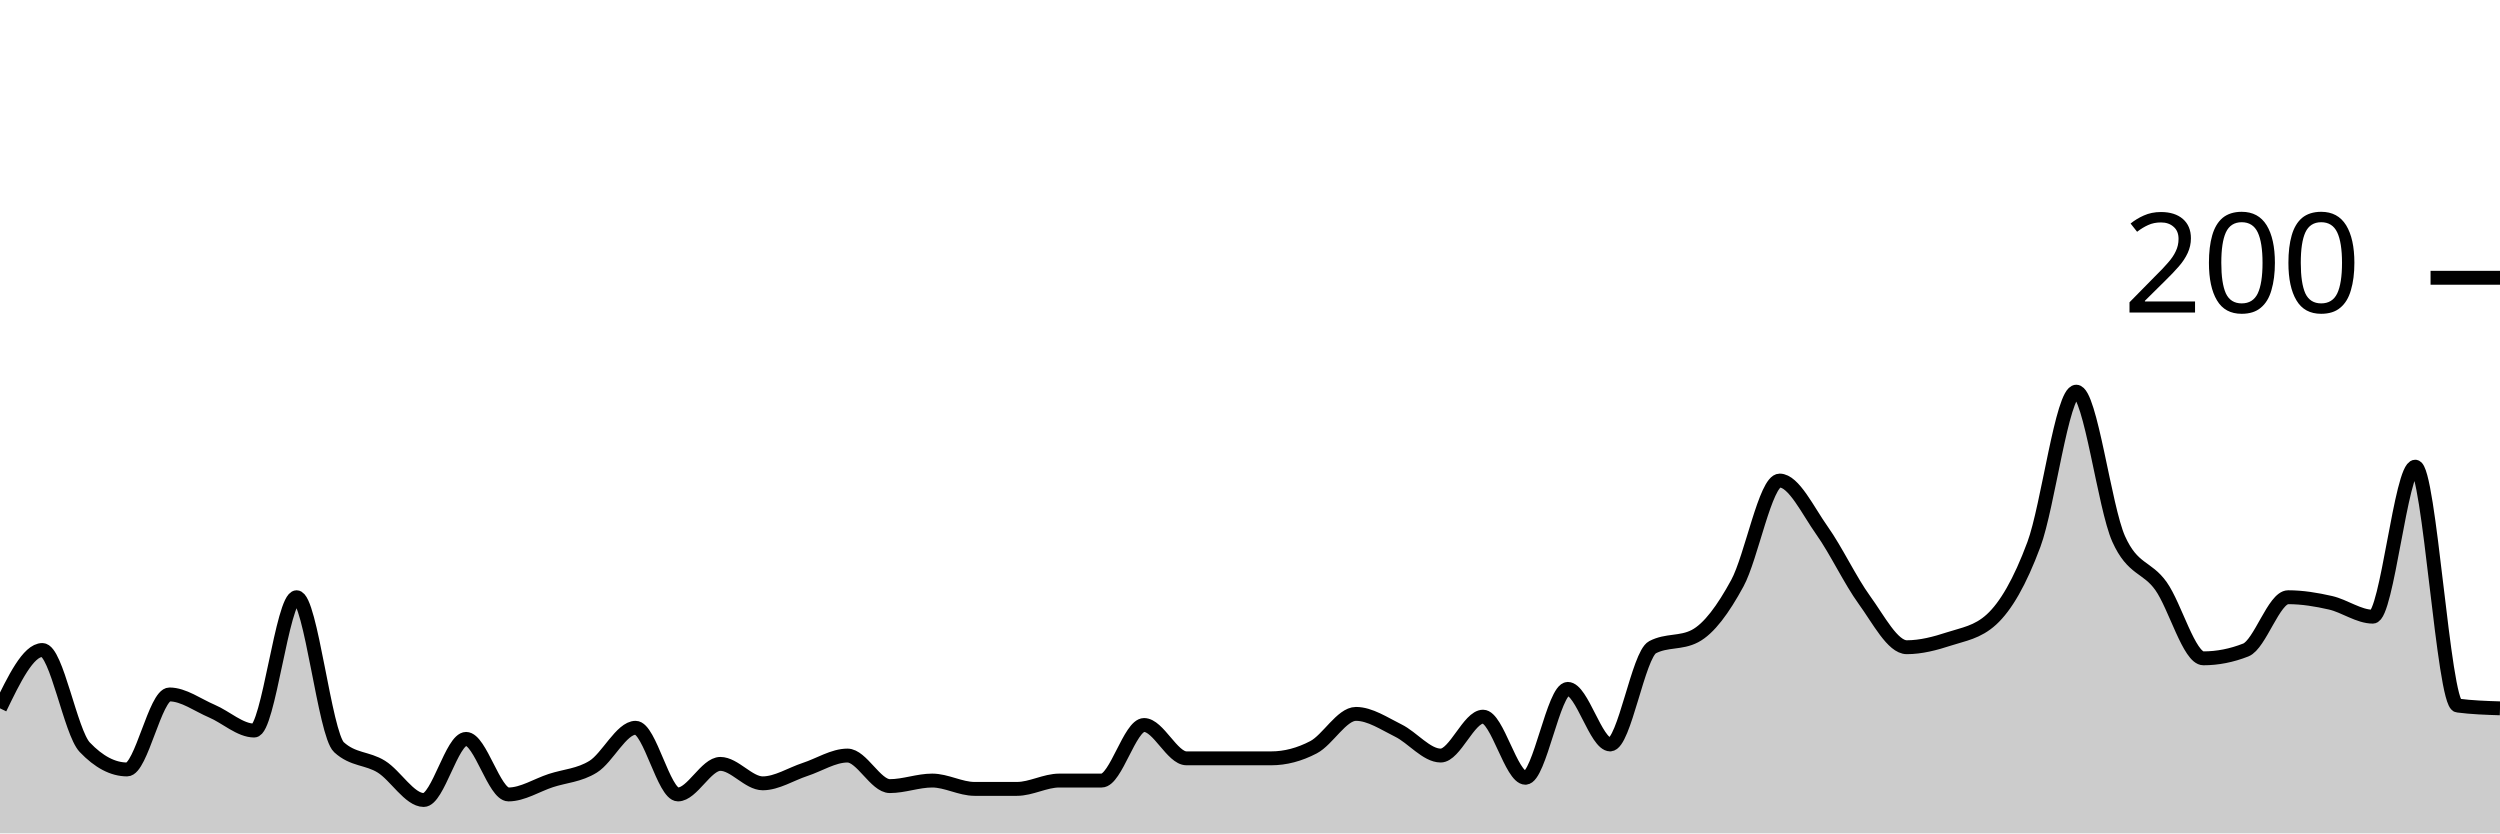
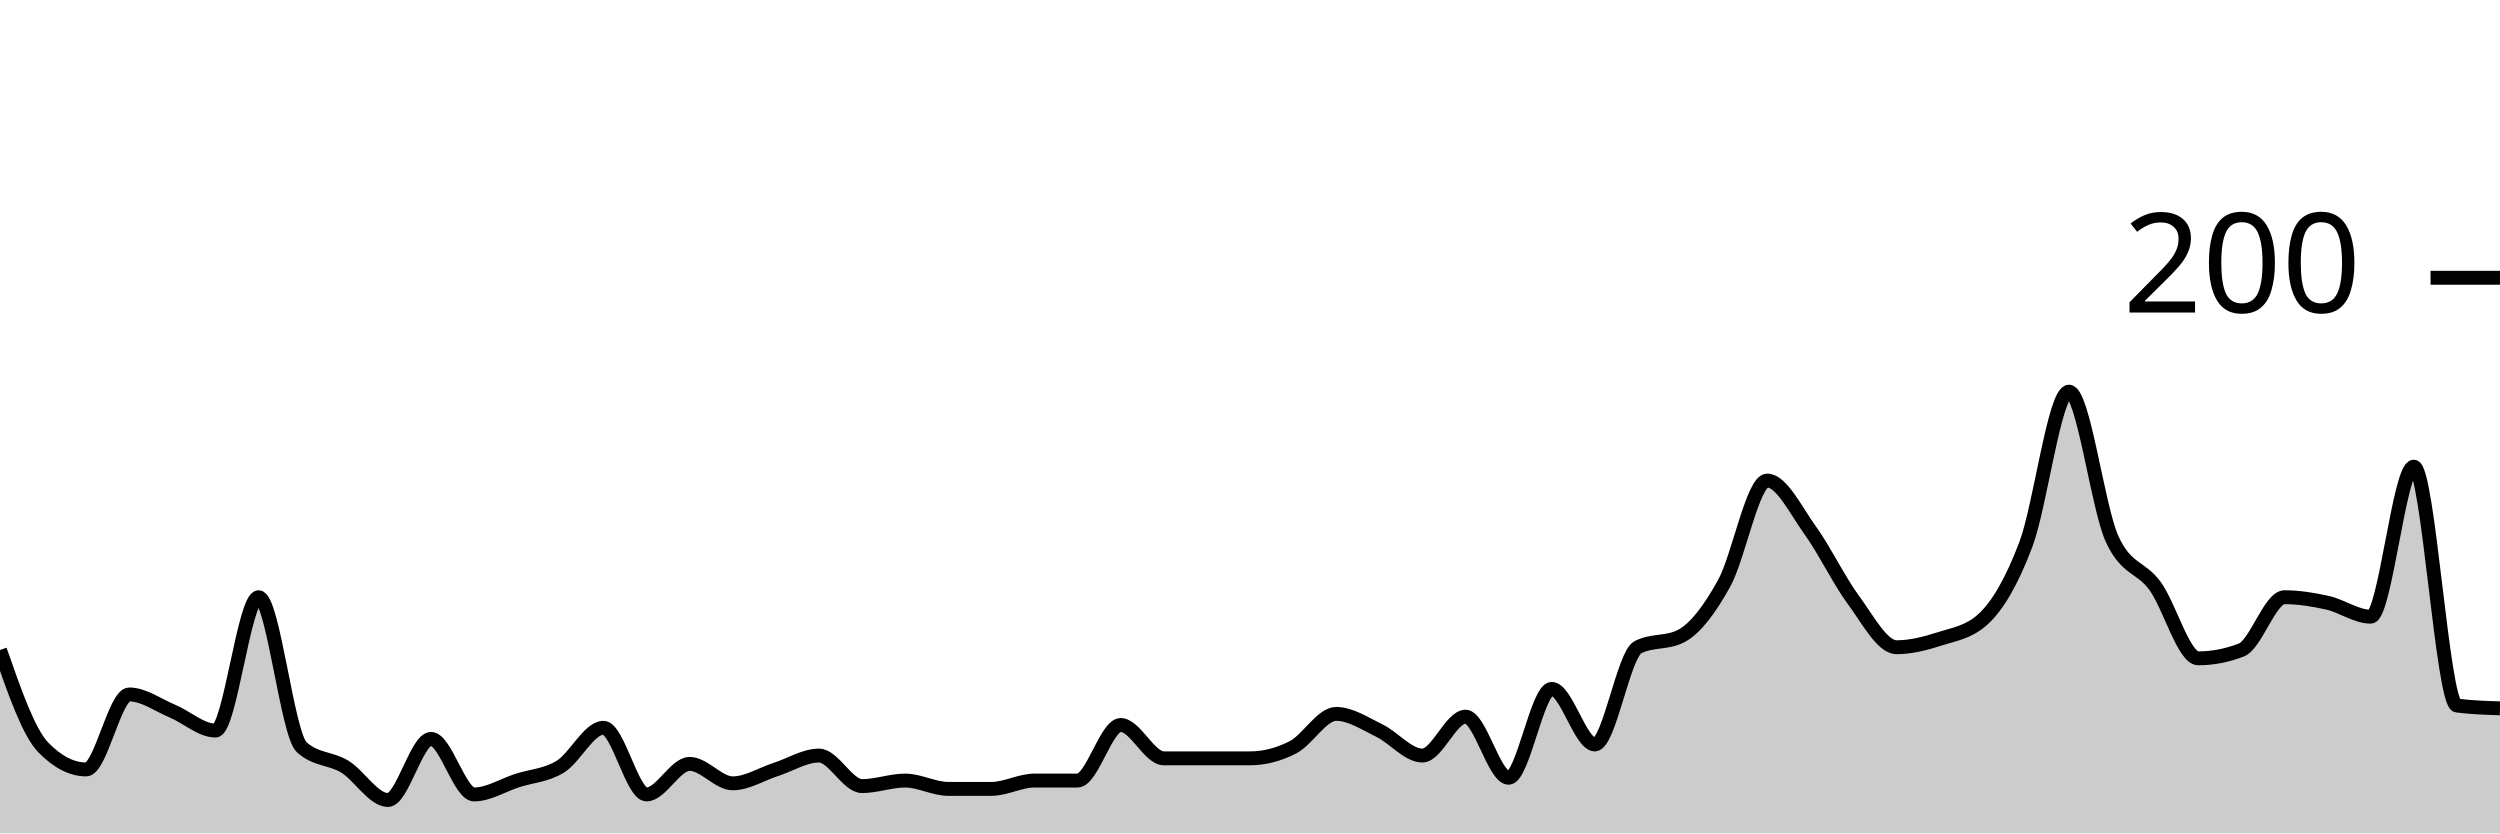
<svg xmlns="http://www.w3.org/2000/svg" viewBox="0 0 180 60">
  <g transform="translate(0,20)">
-     <path class="area" fill="rgba(0, 0, 0, 0.2)" d="M0,31C1.017,28.9,2.034,26.8,3.051,26.8C4.068,26.8,5.085,32.733,6.102,33.8C7.119,34.867,8.136,35.4,9.153,35.4C10.169,35.4,11.186,30,12.203,30C13.22,30,14.237,30.767,15.254,31.2C16.271,31.633,17.288,32.6,18.305,32.6C19.322,32.6,20.339,23,21.356,23C22.373,23,23.39,32.867,24.407,33.8C25.424,34.733,26.441,34.567,27.458,35.2C28.475,35.833,29.492,37.6,30.508,37.6C31.525,37.6,32.542,33.2,33.559,33.2C34.576,33.2,35.593,37.2,36.61,37.2C37.627,37.2,38.644,36.533,39.661,36.2C40.678,35.867,41.695,35.833,42.712,35.2C43.729,34.567,44.746,32.4,45.763,32.4C46.78,32.4,47.797,37.2,48.814,37.2C49.831,37.2,50.847,35,51.864,35C52.881,35,53.898,36.4,54.915,36.4C55.932,36.4,56.949,35.733,57.966,35.4C58.983,35.067,60,34.4,61.017,34.4C62.034,34.4,63.051,36.6,64.068,36.6C65.085,36.6,66.102,36.2,67.119,36.2C68.136,36.2,69.153,36.8,70.169,36.8C71.186,36.8,72.203,36.8,73.22,36.8C74.237,36.8,75.254,36.2,76.271,36.2C77.288,36.2,78.305,36.2,79.322,36.2C80.339,36.2,81.356,32.2,82.373,32.2C83.39,32.2,84.407,34.6,85.424,34.6C86.441,34.6,87.458,34.6,88.475,34.6C89.492,34.6,90.508,34.6,91.525,34.6C92.542,34.6,93.559,34.333,94.576,33.8C95.593,33.267,96.61,31.4,97.627,31.4C98.644,31.4,99.661,32.1,100.678,32.6C101.695,33.1,102.712,34.4,103.729,34.4C104.746,34.4,105.763,31.6,106.78,31.6C107.797,31.6,108.814,36,109.831,36C110.847,36,111.864,29.6,112.881,29.6C113.898,29.6,114.915,33.6,115.932,33.6C116.949,33.6,117.966,27.133,118.983,26.6C120,26.067,121.017,26.333,122.034,25.8C123.051,25.267,124.068,23.867,125.085,22C126.102,20.133,127.119,14.6,128.136,14.6C129.153,14.6,130.169,16.767,131.186,18.2C132.203,19.633,133.22,21.8,134.237,23.2C135.254,24.6,136.271,26.6,137.288,26.6C138.305,26.6,139.322,26.333,140.339,26C141.356,25.667,142.373,25.533,143.39,24.6C144.407,23.667,145.424,21.933,146.441,19.2C147.458,16.467,148.475,8.2,149.492,8.2C150.508,8.2,151.525,16.533,152.542,18.8C153.559,21.067,154.576,20.767,155.593,22.2C156.61,23.633,157.627,27.4,158.644,27.4C159.661,27.4,160.678,27.2,161.695,26.8C162.712,26.4,163.729,23,164.746,23C165.763,23,166.78,23.167,167.797,23.4C168.814,23.633,169.831,24.4,170.847,24.4C171.864,24.4,172.881,13.6,173.898,13.6C174.915,13.6,175.932,30.667,176.949,30.8C177.966,30.933,178.983,30.967,180,31L180,40C178.983,40,177.966,40,176.949,40C175.932,40,174.915,40,173.898,40C172.881,40,171.864,40,170.847,40C169.831,40,168.814,40,167.797,40C166.78,40,165.763,40,164.746,40C163.729,40,162.712,40,161.695,40C160.678,40,159.661,40,158.644,40C157.627,40,156.61,40,155.593,40C154.576,40,153.559,40,152.542,40C151.525,40,150.508,40,149.492,40C148.475,40,147.458,40,146.441,40C145.424,40,144.407,40,143.39,40C142.373,40,141.356,40,140.339,40C139.322,40,138.305,40,137.288,40C136.271,40,135.254,40,134.237,40C133.22,40,132.203,40,131.186,40C130.169,40,129.153,40,128.136,40C127.119,40,126.102,40,125.085,40C124.068,40,123.051,40,122.034,40C121.017,40,120,40,118.983,40C117.966,40,116.949,40,115.932,40C114.915,40,113.898,40,112.881,40C111.864,40,110.847,40,109.831,40C108.814,40,107.797,40,106.78,40C105.763,40,104.746,40,103.729,40C102.712,40,101.695,40,100.678,40C99.661,40,98.644,40,97.627,40C96.61,40,95.593,40,94.576,40C93.559,40,92.542,40,91.525,40C90.508,40,89.492,40,88.475,40C87.458,40,86.441,40,85.424,40C84.407,40,83.39,40,82.373,40C81.356,40,80.339,40,79.322,40C78.305,40,77.288,40,76.271,40C75.254,40,74.237,40,73.22,40C72.203,40,71.186,40,70.169,40C69.153,40,68.136,40,67.119,40C66.102,40,65.085,40,64.068,40C63.051,40,62.034,40,61.017,40C60,40,58.983,40,57.966,40C56.949,40,55.932,40,54.915,40C53.898,40,52.881,40,51.864,40C50.847,40,49.831,40,48.814,40C47.797,40,46.78,40,45.763,40C44.746,40,43.729,40,42.712,40C41.695,40,40.678,40,39.661,40C38.644,40,37.627,40,36.61,40C35.593,40,34.576,40,33.559,40C32.542,40,31.525,40,30.508,40C29.492,40,28.475,40,27.458,40C26.441,40,25.424,40,24.407,40C23.39,40,22.373,40,21.356,40C20.339,40,19.322,40,18.305,40C17.288,40,16.271,40,15.254,40C14.237,40,13.22,40,12.203,40C11.186,40,10.169,40,9.153,40C8.136,40,7.119,40,6.102,40C5.085,40,4.068,40,3.051,40C2.034,40,1.017,40,0,40Z" />
-     <path class="line" stroke="black" fill="none" d="M0,31C1.017,28.9,2.034,26.8,3.051,26.8C4.068,26.8,5.085,32.733,6.102,33.8C7.119,34.867,8.136,35.4,9.153,35.4C10.169,35.4,11.186,30,12.203,30C13.22,30,14.237,30.767,15.254,31.2C16.271,31.633,17.288,32.6,18.305,32.6C19.322,32.6,20.339,23,21.356,23C22.373,23,23.39,32.867,24.407,33.8C25.424,34.733,26.441,34.567,27.458,35.2C28.475,35.833,29.492,37.6,30.508,37.6C31.525,37.6,32.542,33.2,33.559,33.2C34.576,33.2,35.593,37.2,36.61,37.2C37.627,37.2,38.644,36.533,39.661,36.2C40.678,35.867,41.695,35.833,42.712,35.2C43.729,34.567,44.746,32.4,45.763,32.4C46.78,32.4,47.797,37.2,48.814,37.2C49.831,37.2,50.847,35,51.864,35C52.881,35,53.898,36.4,54.915,36.4C55.932,36.4,56.949,35.733,57.966,35.4C58.983,35.067,60,34.4,61.017,34.4C62.034,34.4,63.051,36.6,64.068,36.6C65.085,36.6,66.102,36.2,67.119,36.2C68.136,36.2,69.153,36.8,70.169,36.8C71.186,36.8,72.203,36.8,73.22,36.8C74.237,36.8,75.254,36.2,76.271,36.2C77.288,36.2,78.305,36.2,79.322,36.2C80.339,36.2,81.356,32.2,82.373,32.2C83.39,32.2,84.407,34.6,85.424,34.6C86.441,34.6,87.458,34.6,88.475,34.6C89.492,34.6,90.508,34.6,91.525,34.6C92.542,34.6,93.559,34.333,94.576,33.8C95.593,33.267,96.61,31.4,97.627,31.4C98.644,31.4,99.661,32.1,100.678,32.6C101.695,33.1,102.712,34.4,103.729,34.4C104.746,34.4,105.763,31.6,106.78,31.6C107.797,31.6,108.814,36,109.831,36C110.847,36,111.864,29.6,112.881,29.6C113.898,29.6,114.915,33.6,115.932,33.6C116.949,33.6,117.966,27.133,118.983,26.6C120,26.067,121.017,26.333,122.034,25.8C123.051,25.267,124.068,23.867,125.085,22C126.102,20.133,127.119,14.6,128.136,14.6C129.153,14.6,130.169,16.767,131.186,18.2C132.203,19.633,133.22,21.8,134.237,23.2C135.254,24.6,136.271,26.6,137.288,26.6C138.305,26.6,139.322,26.333,140.339,26C141.356,25.667,142.373,25.533,143.39,24.6C144.407,23.667,145.424,21.933,146.441,19.2C147.458,16.467,148.475,8.2,149.492,8.2C150.508,8.2,151.525,16.533,152.542,18.8C153.559,21.067,154.576,20.767,155.593,22.2C156.61,23.633,157.627,27.4,158.644,27.4C159.661,27.4,160.678,27.2,161.695,26.8C162.712,26.4,163.729,23,164.746,23C165.763,23,166.78,23.167,167.797,23.4C168.814,23.633,169.831,24.4,170.847,24.4C171.864,24.4,172.881,13.6,173.898,13.6C174.915,13.6,175.932,30.667,176.949,30.8C177.966,30.933,178.983,30.967,180,31" />
+     <path class="area" fill="rgba(0, 0, 0, 0.2)" d="M0,26.8C1.034,29.767,2.069,32.733,3.103,33.8C4.138,34.867,5.172,35.4,6.207,35.4C7.241,35.4,8.276,30,9.31,30C10.345,30,11.379,30.767,12.414,31.2C13.448,31.633,14.483,32.6,15.517,32.6C16.552,32.6,17.586,23,18.621,23C19.655,23,20.69,32.867,21.724,33.8C22.759,34.733,23.793,34.567,24.828,35.2C25.862,35.833,26.897,37.6,27.931,37.6C28.966,37.6,30,33.2,31.034,33.2C32.069,33.2,33.103,37.2,34.138,37.2C35.172,37.2,36.207,36.533,37.241,36.2C38.276,35.867,39.31,35.833,40.345,35.2C41.379,34.567,42.414,32.4,43.448,32.4C44.483,32.4,45.517,37.2,46.552,37.2C47.586,37.2,48.621,35,49.655,35C50.69,35,51.724,36.4,52.759,36.4C53.793,36.4,54.828,35.733,55.862,35.4C56.897,35.067,57.931,34.4,58.966,34.4C60,34.4,61.034,36.6,62.069,36.6C63.103,36.6,64.138,36.2,65.172,36.2C66.207,36.2,67.241,36.8,68.276,36.8C69.31,36.8,70.345,36.8,71.379,36.8C72.414,36.8,73.448,36.2,74.483,36.2C75.517,36.2,76.552,36.2,77.586,36.2C78.621,36.2,79.655,32.2,80.69,32.2C81.724,32.2,82.759,34.6,83.793,34.6C84.828,34.6,85.862,34.6,86.897,34.6C87.931,34.6,88.966,34.6,90,34.6C91.034,34.6,92.069,34.333,93.103,33.8C94.138,33.267,95.172,31.4,96.207,31.4C97.241,31.4,98.276,32.1,99.31,32.6C100.345,33.1,101.379,34.4,102.414,34.4C103.448,34.4,104.483,31.6,105.517,31.6C106.552,31.6,107.586,36,108.621,36C109.655,36,110.69,29.6,111.724,29.6C112.759,29.6,113.793,33.6,114.828,33.6C115.862,33.6,116.897,27.133,117.931,26.6C118.966,26.067,120,26.333,121.034,25.8C122.069,25.267,123.103,23.867,124.138,22C125.172,20.133,126.207,14.6,127.241,14.6C128.276,14.6,129.31,16.767,130.345,18.2C131.379,19.633,132.414,21.8,133.448,23.2C134.483,24.6,135.517,26.6,136.552,26.6C137.586,26.6,138.621,26.333,139.655,26C140.69,25.667,141.724,25.533,142.759,24.6C143.793,23.667,144.828,21.933,145.862,19.2C146.897,16.467,147.931,8.2,148.966,8.2C150,8.2,151.034,16.533,152.069,18.8C153.103,21.067,154.138,20.767,155.172,22.2C156.207,23.633,157.241,27.4,158.276,27.4C159.31,27.4,160.345,27.2,161.379,26.8C162.414,26.4,163.448,23,164.483,23C165.517,23,166.552,23.167,167.586,23.4C168.621,23.633,169.655,24.4,170.69,24.4C171.724,24.4,172.759,13.6,173.793,13.6C174.828,13.6,175.862,30.667,176.897,30.8C177.931,30.933,178.966,30.967,180,31L180,40C178.966,40,177.931,40,176.897,40C175.862,40,174.828,40,173.793,40C172.759,40,171.724,40,170.69,40C169.655,40,168.621,40,167.586,40C166.552,40,165.517,40,164.483,40C163.448,40,162.414,40,161.379,40C160.345,40,159.31,40,158.276,40C157.241,40,156.207,40,155.172,40C154.138,40,153.103,40,152.069,40C151.034,40,150,40,148.966,40C147.931,40,146.897,40,145.862,40C144.828,40,143.793,40,142.759,40C141.724,40,140.69,40,139.655,40C138.621,40,137.586,40,136.552,40C135.517,40,134.483,40,133.448,40C132.414,40,131.379,40,130.345,40C129.31,40,128.276,40,127.241,40C126.207,40,125.172,40,124.138,40C123.103,40,122.069,40,121.034,40C120,40,118.966,40,117.931,40C116.897,40,115.862,40,114.828,40C113.793,40,112.759,40,111.724,40C110.69,40,109.655,40,108.621,40C107.586,40,106.552,40,105.517,40C104.483,40,103.448,40,102.414,40C101.379,40,100.345,40,99.31,40C98.276,40,97.241,40,96.207,40C95.172,40,94.138,40,93.103,40C92.069,40,91.034,40,90,40C88.966,40,87.931,40,86.897,40C85.862,40,84.828,40,83.793,40C82.759,40,81.724,40,80.69,40C79.655,40,78.621,40,77.586,40C76.552,40,75.517,40,74.483,40C73.448,40,72.414,40,71.379,40C70.345,40,69.31,40,68.276,40C67.241,40,66.207,40,65.172,40C64.138,40,63.103,40,62.069,40C61.034,40,60,40,58.966,40C57.931,40,56.897,40,55.862,40C54.828,40,53.793,40,52.759,40C51.724,40,50.69,40,49.655,40C48.621,40,47.586,40,46.552,40C45.517,40,44.483,40,43.448,40C42.414,40,41.379,40,40.345,40C39.31,40,38.276,40,37.241,40C36.207,40,35.172,40,34.138,40C33.103,40,32.069,40,31.034,40C30,40,28.966,40,27.931,40C26.897,40,25.862,40,24.828,40C23.793,40,22.759,40,21.724,40C20.69,40,19.655,40,18.621,40C17.586,40,16.552,40,15.517,40C14.483,40,13.448,40,12.414,40C11.379,40,10.345,40,9.31,40C8.276,40,7.241,40,6.207,40C5.172,40,4.138,40,3.103,40C2.069,40,1.034,40,0,40Z" />
+     <path class="line" stroke="black" fill="none" d="M0,26.8C1.034,29.767,2.069,32.733,3.103,33.8C4.138,34.867,5.172,35.4,6.207,35.4C7.241,35.4,8.276,30,9.31,30C10.345,30,11.379,30.767,12.414,31.2C13.448,31.633,14.483,32.6,15.517,32.6C16.552,32.6,17.586,23,18.621,23C19.655,23,20.69,32.867,21.724,33.8C22.759,34.733,23.793,34.567,24.828,35.2C25.862,35.833,26.897,37.6,27.931,37.6C28.966,37.6,30,33.2,31.034,33.2C32.069,33.2,33.103,37.2,34.138,37.2C35.172,37.2,36.207,36.533,37.241,36.2C38.276,35.867,39.31,35.833,40.345,35.2C41.379,34.567,42.414,32.4,43.448,32.4C44.483,32.4,45.517,37.2,46.552,37.2C47.586,37.2,48.621,35,49.655,35C50.69,35,51.724,36.4,52.759,36.4C53.793,36.4,54.828,35.733,55.862,35.4C56.897,35.067,57.931,34.4,58.966,34.4C60,34.4,61.034,36.6,62.069,36.6C63.103,36.6,64.138,36.2,65.172,36.2C66.207,36.2,67.241,36.8,68.276,36.8C69.31,36.8,70.345,36.8,71.379,36.8C72.414,36.8,73.448,36.2,74.483,36.2C75.517,36.2,76.552,36.2,77.586,36.2C78.621,36.2,79.655,32.2,80.69,32.2C81.724,32.2,82.759,34.6,83.793,34.6C84.828,34.6,85.862,34.6,86.897,34.6C87.931,34.6,88.966,34.6,90,34.6C91.034,34.6,92.069,34.333,93.103,33.8C94.138,33.267,95.172,31.4,96.207,31.4C97.241,31.4,98.276,32.1,99.31,32.6C100.345,33.1,101.379,34.4,102.414,34.4C103.448,34.4,104.483,31.6,105.517,31.6C106.552,31.6,107.586,36,108.621,36C109.655,36,110.69,29.6,111.724,29.6C112.759,29.6,113.793,33.6,114.828,33.6C115.862,33.6,116.897,27.133,117.931,26.6C118.966,26.067,120,26.333,121.034,25.8C122.069,25.267,123.103,23.867,124.138,22C125.172,20.133,126.207,14.6,127.241,14.6C128.276,14.6,129.31,16.767,130.345,18.2C131.379,19.633,132.414,21.8,133.448,23.2C134.483,24.6,135.517,26.6,136.552,26.6C137.586,26.6,138.621,26.333,139.655,26C140.69,25.667,141.724,25.533,142.759,24.6C143.793,23.667,144.828,21.933,145.862,19.2C146.897,16.467,147.931,8.2,148.966,8.2C150,8.2,151.034,16.533,152.069,18.8C153.103,21.067,154.138,20.767,155.172,22.2C156.207,23.633,157.241,27.4,158.276,27.4C159.31,27.4,160.345,27.2,161.379,26.8C162.414,26.4,163.448,23,164.483,23C165.517,23,166.552,23.167,167.586,23.4C168.621,23.633,169.655,24.4,170.69,24.4C171.724,24.4,172.759,13.6,173.793,13.6C174.828,13.6,175.862,30.667,176.897,30.8C177.931,30.933,178.966,30.967,180,31" />
    <path class="axis-ceiling" stroke-width="1" stroke="black" fill="none" d="M175,0L180,0" />
    <text class="axis-ceiling-label" font-family="sans-serif" text-anchor="end" font-size="10px" x="170" y="2.5">200</text>
  </g>
</svg>
